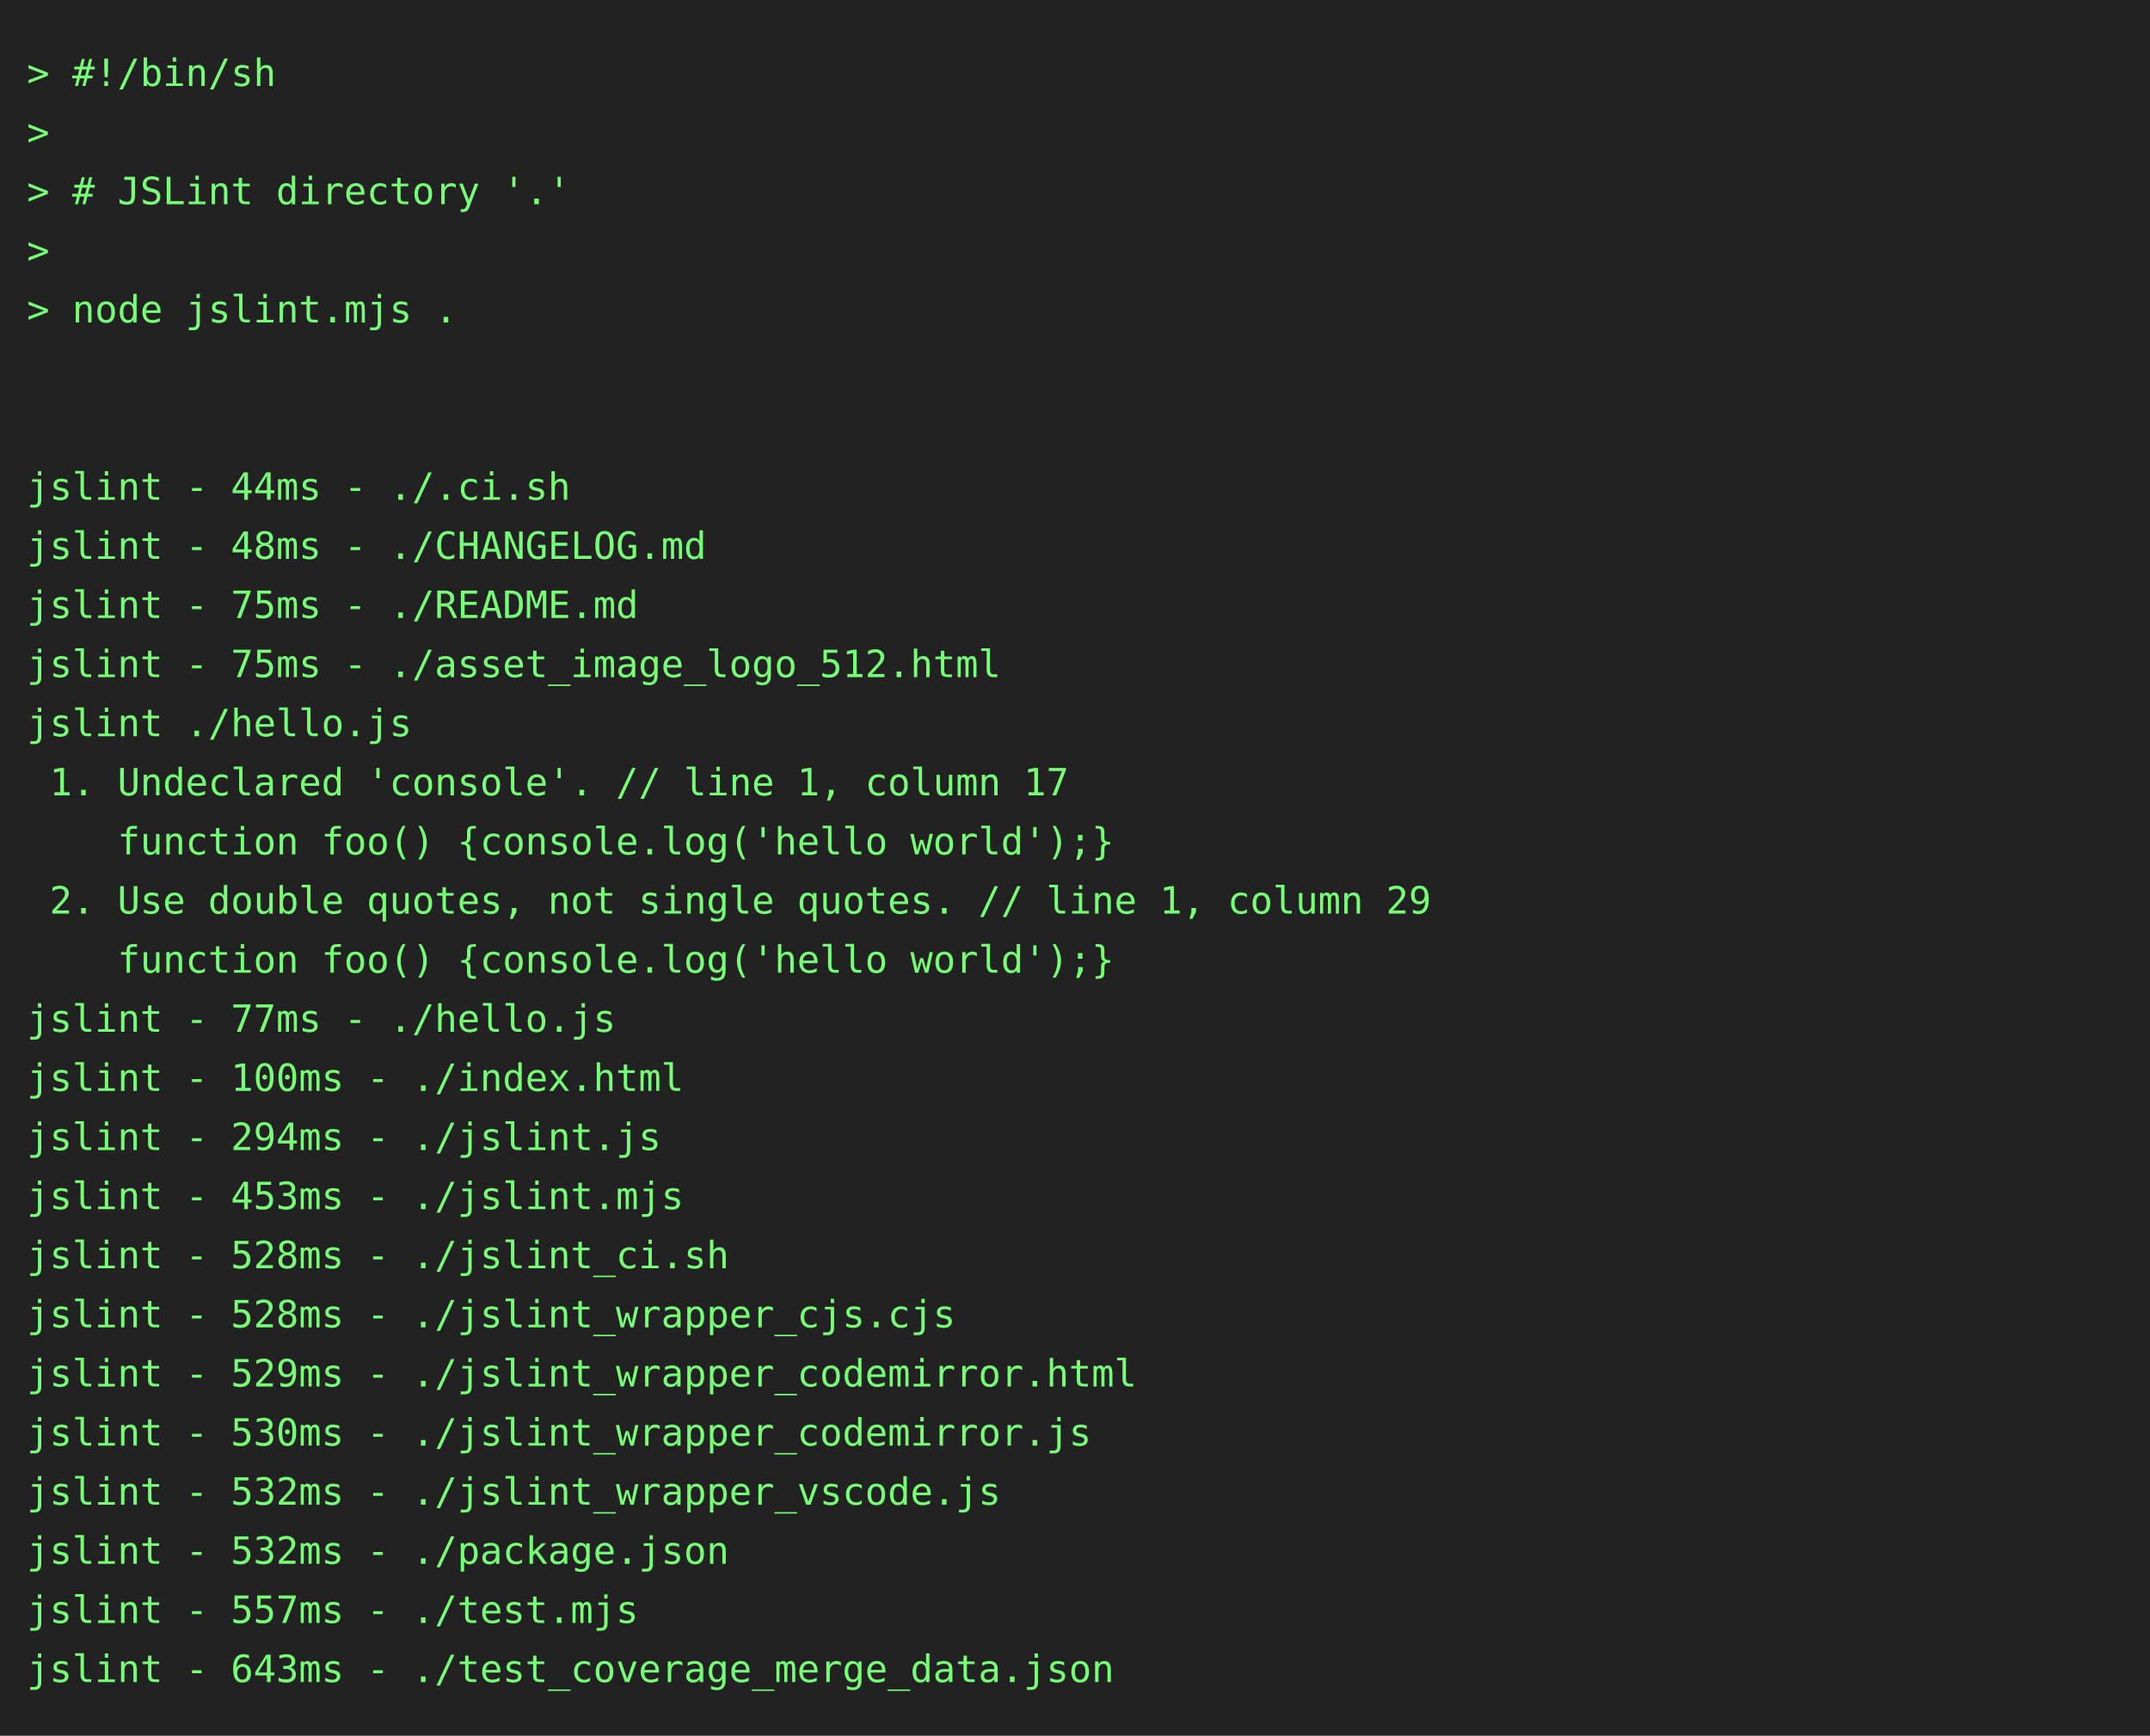
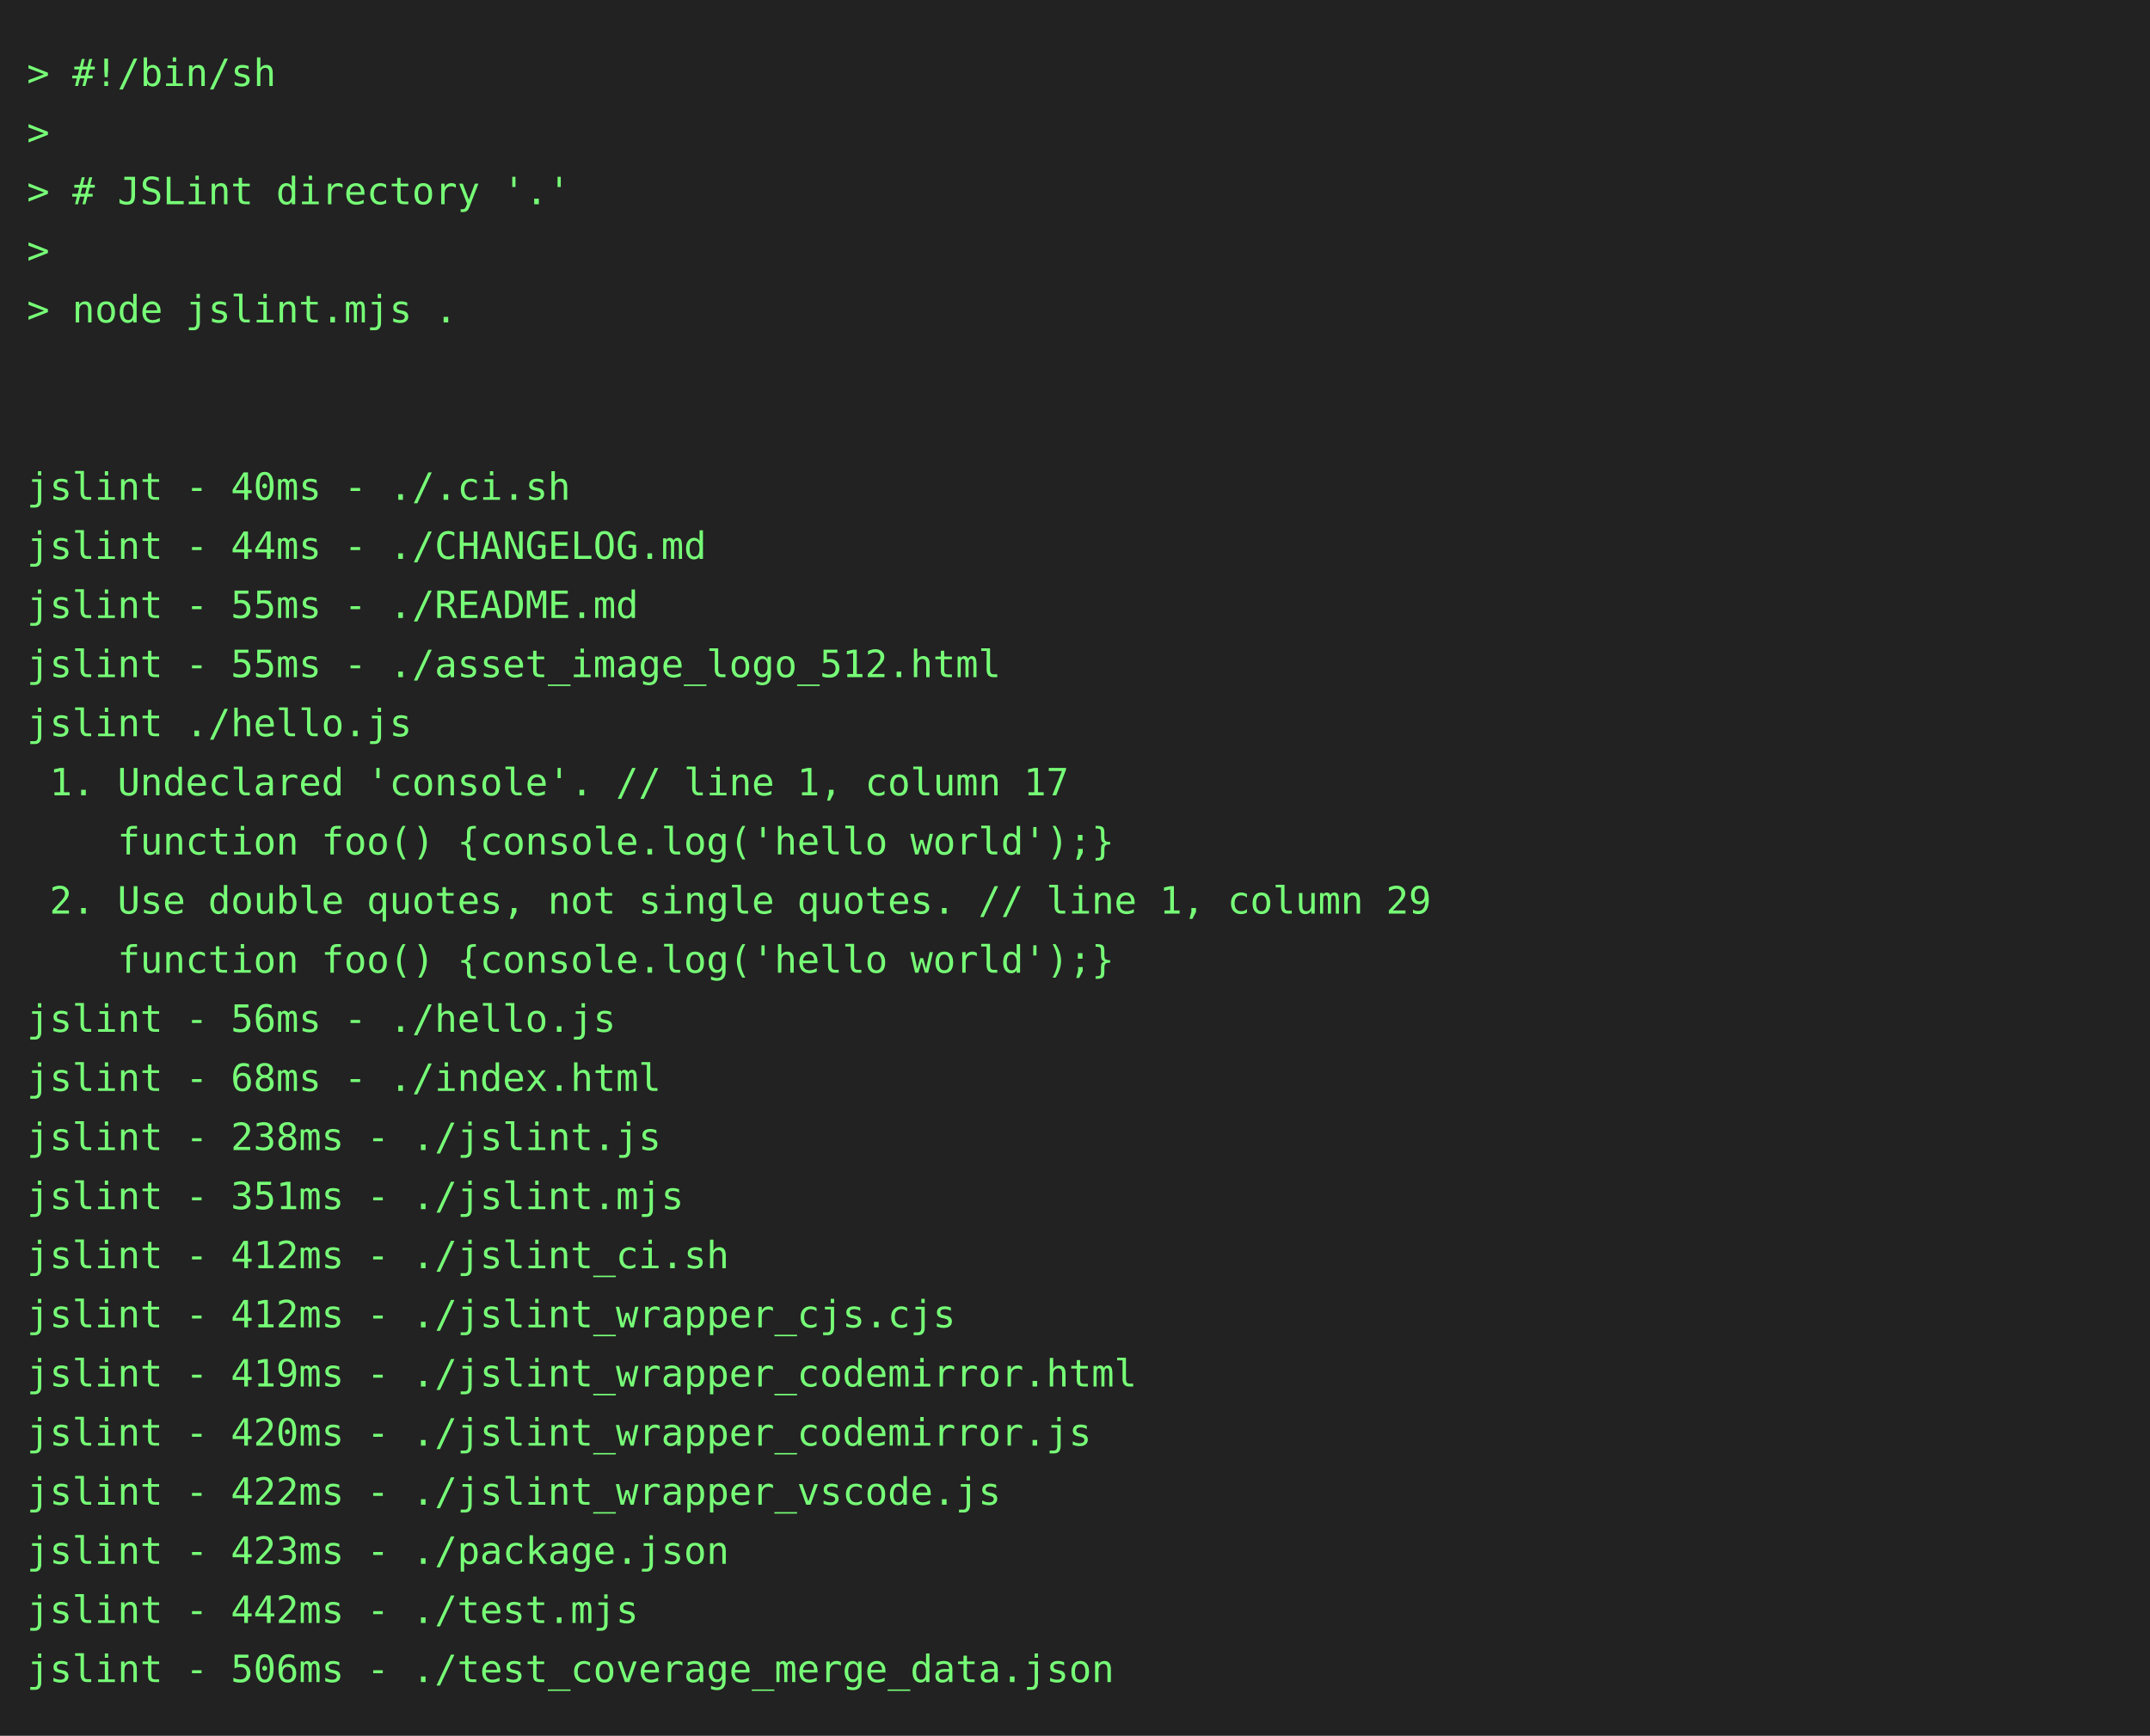
<svg xmlns="http://www.w3.org/2000/svg" height="646" width="800">
  <rect height="646" fill="#222" width="800" />
  <text fill="#7f7" font-family="consolas, menlo, monospace" font-size="14" xml:space="preserve">
    <tspan lengthAdjust="spacingAndGlyphs" textLength="768" x="10" y="32">&gt; #!/bin/sh                                                                                      </tspan>
    <tspan lengthAdjust="spacingAndGlyphs" textLength="768" x="10" y="54">&gt;                                                                                                </tspan>
    <tspan lengthAdjust="spacingAndGlyphs" textLength="768" x="10" y="76">&gt; # JSLint directory '.'                                                                         </tspan>
    <tspan lengthAdjust="spacingAndGlyphs" textLength="768" x="10" y="98">&gt;                                                                                                </tspan>
    <tspan lengthAdjust="spacingAndGlyphs" textLength="768" x="10" y="120">&gt; node jslint.mjs .                                                                              </tspan>
    <tspan lengthAdjust="spacingAndGlyphs" textLength="768" x="10" y="142">                                                                                                 </tspan>
    <tspan lengthAdjust="spacingAndGlyphs" textLength="768" x="10" y="164">                                                                                                 </tspan>
-     <tspan lengthAdjust="spacingAndGlyphs" textLength="768" x="10" y="186">jslint - 44ms - ./.ci.sh                                                                         </tspan>
-     <tspan lengthAdjust="spacingAndGlyphs" textLength="768" x="10" y="208">jslint - 48ms - ./CHANGELOG.md                                                                   </tspan>
-     <tspan lengthAdjust="spacingAndGlyphs" textLength="768" x="10" y="230">jslint - 75ms - ./README.md                                                                      </tspan>
-     <tspan lengthAdjust="spacingAndGlyphs" textLength="768" x="10" y="252">jslint - 75ms - ./asset_image_logo_512.html                                                      </tspan>
+     <tspan lengthAdjust="spacingAndGlyphs" textLength="768" x="10" y="186">jslint - 40ms - ./.ci.sh                                                                         </tspan>
+     <tspan lengthAdjust="spacingAndGlyphs" textLength="768" x="10" y="208">jslint - 44ms - ./CHANGELOG.md                                                                   </tspan>
+     <tspan lengthAdjust="spacingAndGlyphs" textLength="768" x="10" y="230">jslint - 55ms - ./README.md                                                                      </tspan>
+     <tspan lengthAdjust="spacingAndGlyphs" textLength="768" x="10" y="252">jslint - 55ms - ./asset_image_logo_512.html                                                      </tspan>
    <tspan lengthAdjust="spacingAndGlyphs" textLength="768" x="10" y="274">jslint ./hello.js                                                                                </tspan>
    <tspan lengthAdjust="spacingAndGlyphs" textLength="768" x="10" y="296"> 1. Undeclared 'console'. // line 1, column 17                                                   </tspan>
    <tspan lengthAdjust="spacingAndGlyphs" textLength="768" x="10" y="318">    function foo() {console.log('hello world');}                                                 </tspan>
    <tspan lengthAdjust="spacingAndGlyphs" textLength="768" x="10" y="340"> 2. Use double quotes, not single quotes. // line 1, column 29                                   </tspan>
    <tspan lengthAdjust="spacingAndGlyphs" textLength="768" x="10" y="362">    function foo() {console.log('hello world');}                                                 </tspan>
-     <tspan lengthAdjust="spacingAndGlyphs" textLength="768" x="10" y="384">jslint - 77ms - ./hello.js                                                                       </tspan>
-     <tspan lengthAdjust="spacingAndGlyphs" textLength="768" x="10" y="406">jslint - 100ms - ./index.html                                                                    </tspan>
-     <tspan lengthAdjust="spacingAndGlyphs" textLength="768" x="10" y="428">jslint - 294ms - ./jslint.js                                                                     </tspan>
-     <tspan lengthAdjust="spacingAndGlyphs" textLength="768" x="10" y="450">jslint - 453ms - ./jslint.mjs                                                                    </tspan>
-     <tspan lengthAdjust="spacingAndGlyphs" textLength="768" x="10" y="472">jslint - 528ms - ./jslint_ci.sh                                                                  </tspan>
-     <tspan lengthAdjust="spacingAndGlyphs" textLength="768" x="10" y="494">jslint - 528ms - ./jslint_wrapper_cjs.cjs                                                        </tspan>
-     <tspan lengthAdjust="spacingAndGlyphs" textLength="768" x="10" y="516">jslint - 529ms - ./jslint_wrapper_codemirror.html                                                </tspan>
-     <tspan lengthAdjust="spacingAndGlyphs" textLength="768" x="10" y="538">jslint - 530ms - ./jslint_wrapper_codemirror.js                                                  </tspan>
-     <tspan lengthAdjust="spacingAndGlyphs" textLength="768" x="10" y="560">jslint - 532ms - ./jslint_wrapper_vscode.js                                                      </tspan>
-     <tspan lengthAdjust="spacingAndGlyphs" textLength="768" x="10" y="582">jslint - 532ms - ./package.json                                                                  </tspan>
-     <tspan lengthAdjust="spacingAndGlyphs" textLength="768" x="10" y="604">jslint - 557ms - ./test.mjs                                                                      </tspan>
-     <tspan lengthAdjust="spacingAndGlyphs" textLength="768" x="10" y="626">jslint - 643ms - ./test_coverage_merge_data.json                                                 </tspan>
+     <tspan lengthAdjust="spacingAndGlyphs" textLength="768" x="10" y="384">jslint - 56ms - ./hello.js                                                                       </tspan>
+     <tspan lengthAdjust="spacingAndGlyphs" textLength="768" x="10" y="406">jslint - 68ms - ./index.html                                                                     </tspan>
+     <tspan lengthAdjust="spacingAndGlyphs" textLength="768" x="10" y="428">jslint - 238ms - ./jslint.js                                                                     </tspan>
+     <tspan lengthAdjust="spacingAndGlyphs" textLength="768" x="10" y="450">jslint - 351ms - ./jslint.mjs                                                                    </tspan>
+     <tspan lengthAdjust="spacingAndGlyphs" textLength="768" x="10" y="472">jslint - 412ms - ./jslint_ci.sh                                                                  </tspan>
+     <tspan lengthAdjust="spacingAndGlyphs" textLength="768" x="10" y="494">jslint - 412ms - ./jslint_wrapper_cjs.cjs                                                        </tspan>
+     <tspan lengthAdjust="spacingAndGlyphs" textLength="768" x="10" y="516">jslint - 419ms - ./jslint_wrapper_codemirror.html                                                </tspan>
+     <tspan lengthAdjust="spacingAndGlyphs" textLength="768" x="10" y="538">jslint - 420ms - ./jslint_wrapper_codemirror.js                                                  </tspan>
+     <tspan lengthAdjust="spacingAndGlyphs" textLength="768" x="10" y="560">jslint - 422ms - ./jslint_wrapper_vscode.js                                                      </tspan>
+     <tspan lengthAdjust="spacingAndGlyphs" textLength="768" x="10" y="582">jslint - 423ms - ./package.json                                                                  </tspan>
+     <tspan lengthAdjust="spacingAndGlyphs" textLength="768" x="10" y="604">jslint - 442ms - ./test.mjs                                                                      </tspan>
+     <tspan lengthAdjust="spacingAndGlyphs" textLength="768" x="10" y="626">jslint - 506ms - ./test_coverage_merge_data.json                                                 </tspan>
  </text>
</svg>
